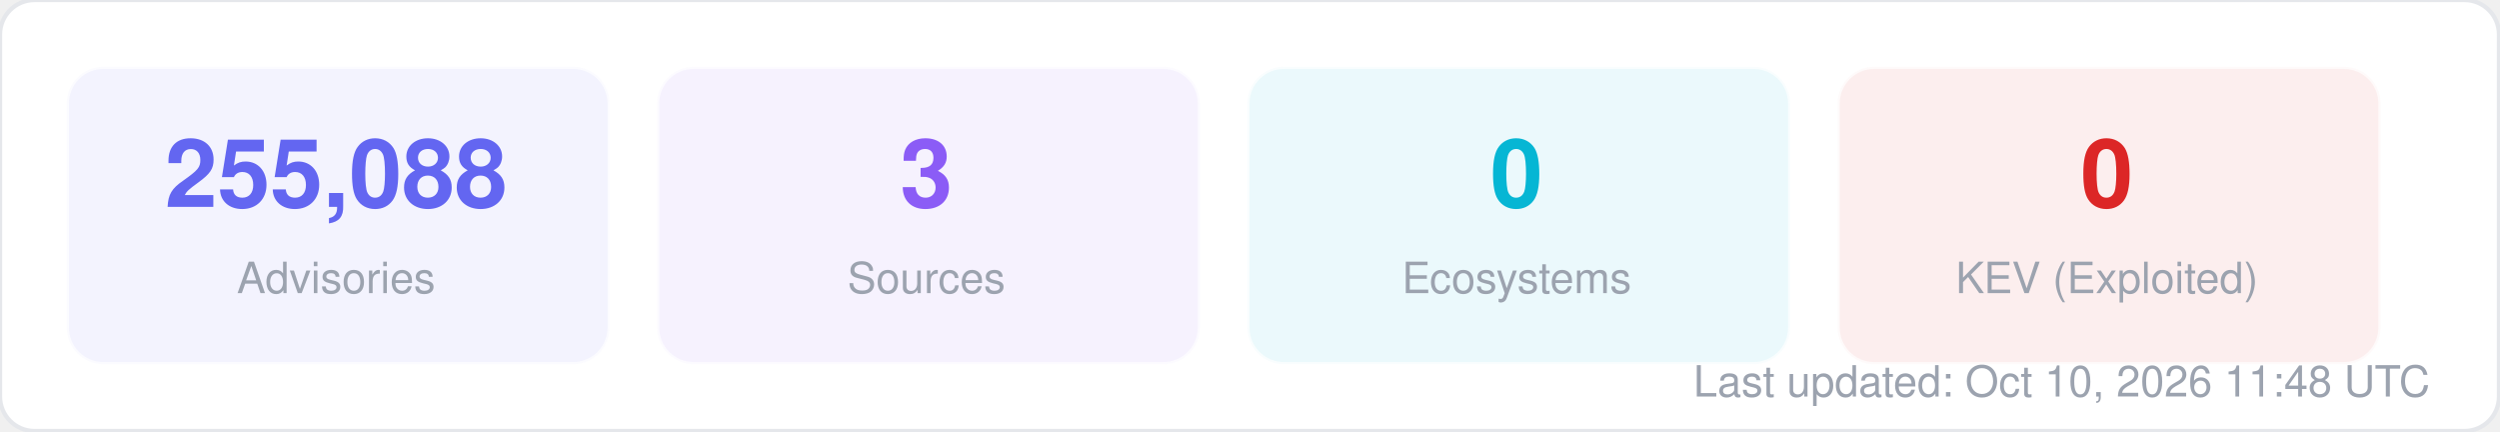
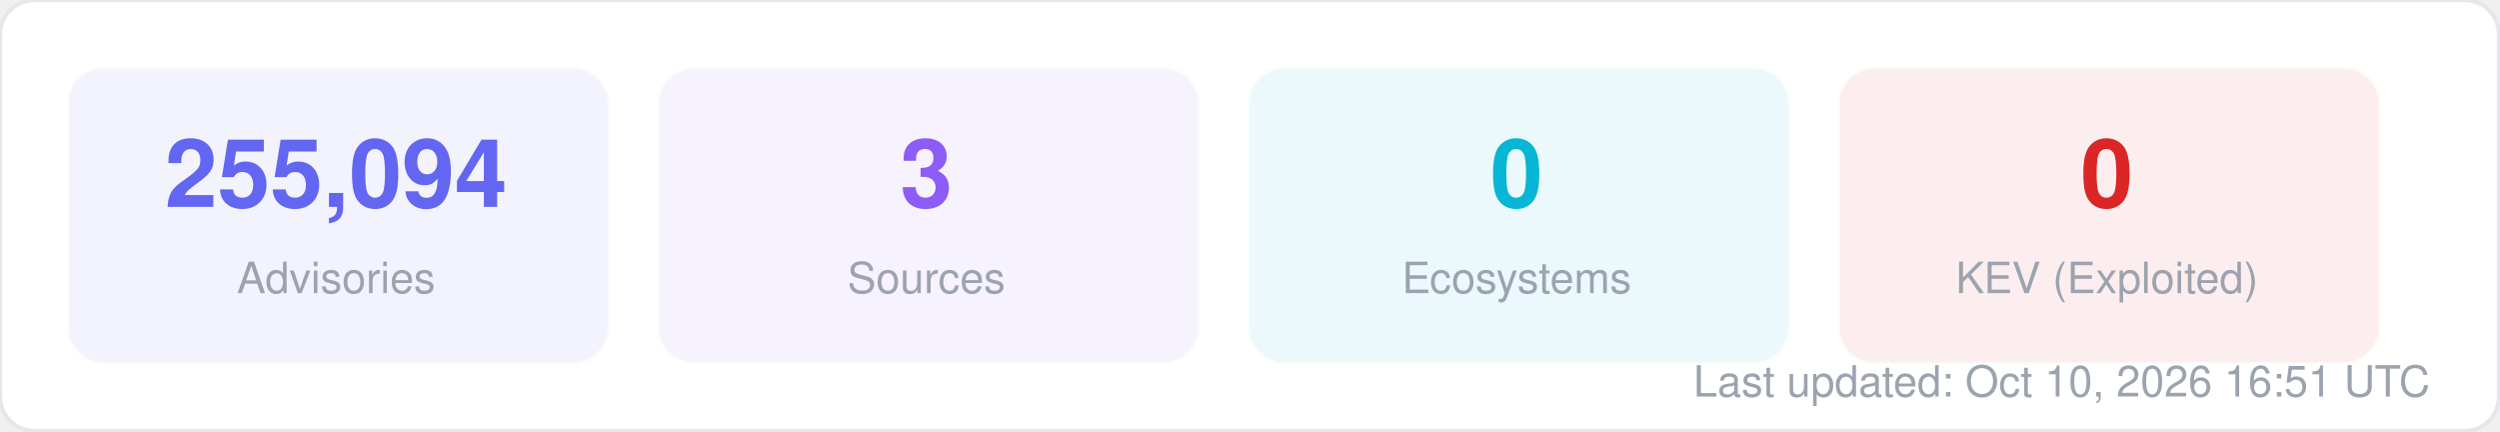
<svg xmlns="http://www.w3.org/2000/svg" width="580" height="100" viewBox="0 0 580 100" fill="none">
  <style>
  text { font-family: -apple-system, BlinkMacSystemFont, "Segoe UI", Helvetica, Arial, sans-serif; }
  .title { font-size: 14px; font-weight: 700; fill: #1f2937; }
  .label { font-size: 11px; fill: #6b7280; }
  .value { font-size: 11px; font-weight: 600; fill: #374151; }
  .big-number { font-size: 28px; font-weight: 800; fill: #111827; }
  .sub { font-size: 10px; fill: #9ca3af; }
</style>
  <rect width="580" height="100" rx="8" fill="#ffffff" stroke="#e5e7eb" stroke-width="1" />
  <rect x="16" y="16" width="125" height="68" rx="8" fill="#6366f1" opacity="0.08" stroke="#6366f1" stroke-width="1" stroke-opacity="0.3" />
-   <text x="78" y="48" text-anchor="middle" class="big-number" style="font-size:22px; fill:#6366f1">255,088</text>
+   <text x="78" y="48" text-anchor="middle" class="big-number" style="font-size:22px; fill:#6366f1">255,094</text>
  <text x="78" y="68" text-anchor="middle" class="sub">Advisories</text>
  <rect x="153" y="16" width="125" height="68" rx="8" fill="#8b5cf6" opacity="0.08" stroke="#8b5cf6" stroke-width="1" stroke-opacity="0.3" />
  <text x="215" y="48" text-anchor="middle" class="big-number" style="font-size:22px; fill:#8b5cf6">3</text>
  <text x="215" y="68" text-anchor="middle" class="sub">Sources</text>
  <rect x="290" y="16" width="125" height="68" rx="8" fill="#06b6d4" opacity="0.08" stroke="#06b6d4" stroke-width="1" stroke-opacity="0.3" />
  <text x="352" y="48" text-anchor="middle" class="big-number" style="font-size:22px; fill:#06b6d4">0</text>
  <text x="352" y="68" text-anchor="middle" class="sub">Ecosystems</text>
  <rect x="427" y="16" width="125" height="68" rx="8" fill="#dc2626" opacity="0.08" stroke="#dc2626" stroke-width="1" stroke-opacity="0.3" />
  <text x="489" y="48" text-anchor="middle" class="big-number" style="font-size:22px; fill:#dc2626">0</text>
  <text x="489" y="68" text-anchor="middle" class="sub">KEV (Exploited)</text>
-   <text x="564" y="92" text-anchor="end" class="sub">Last updated: Oct 10, 2026 11:48 UTC</text>
+   <text x="564" y="92" text-anchor="end" class="sub">Last updated: Oct 10, 2026 16:51 UTC</text>
</svg>
